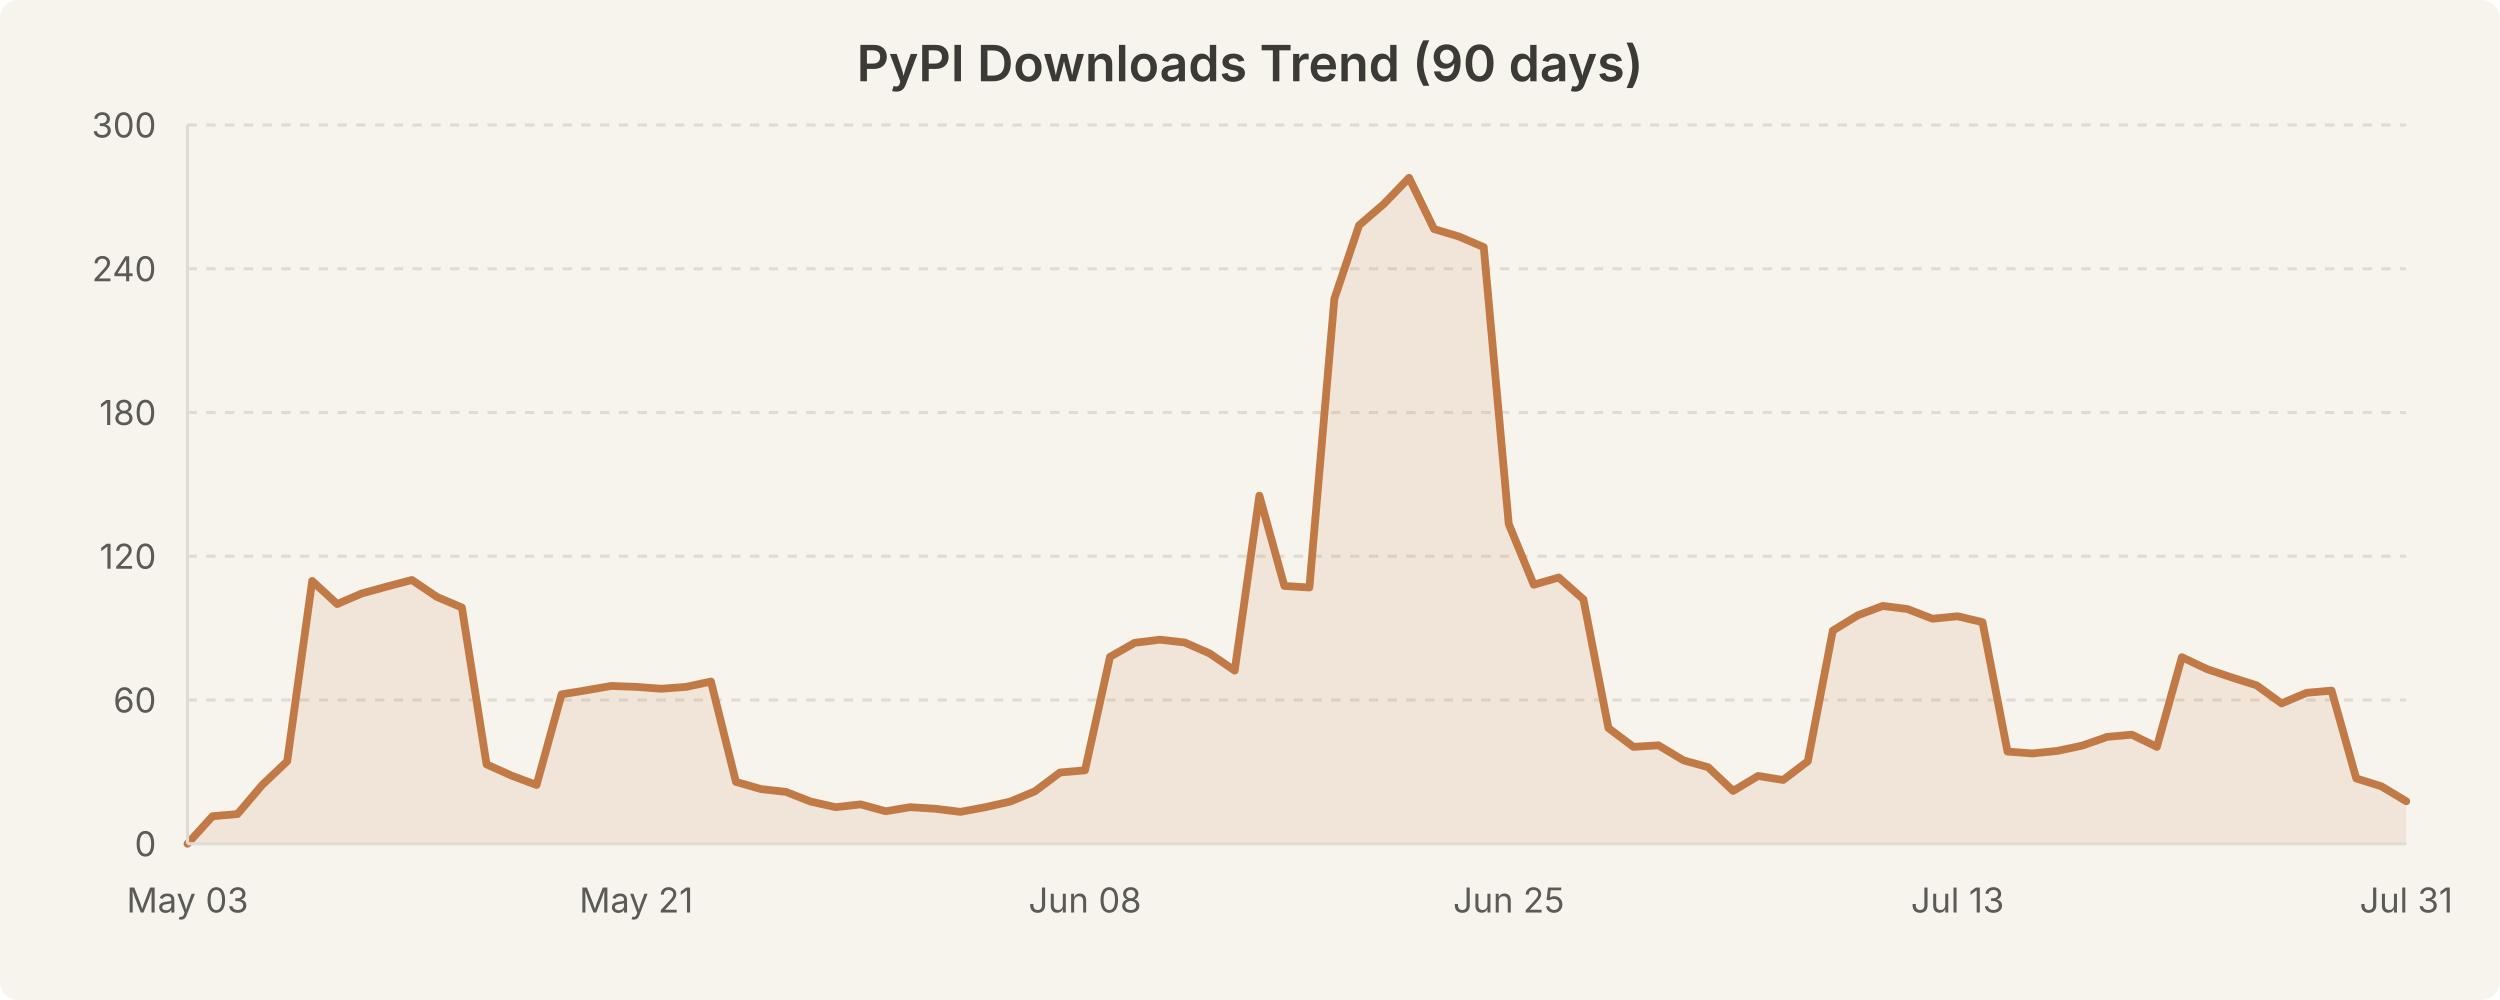
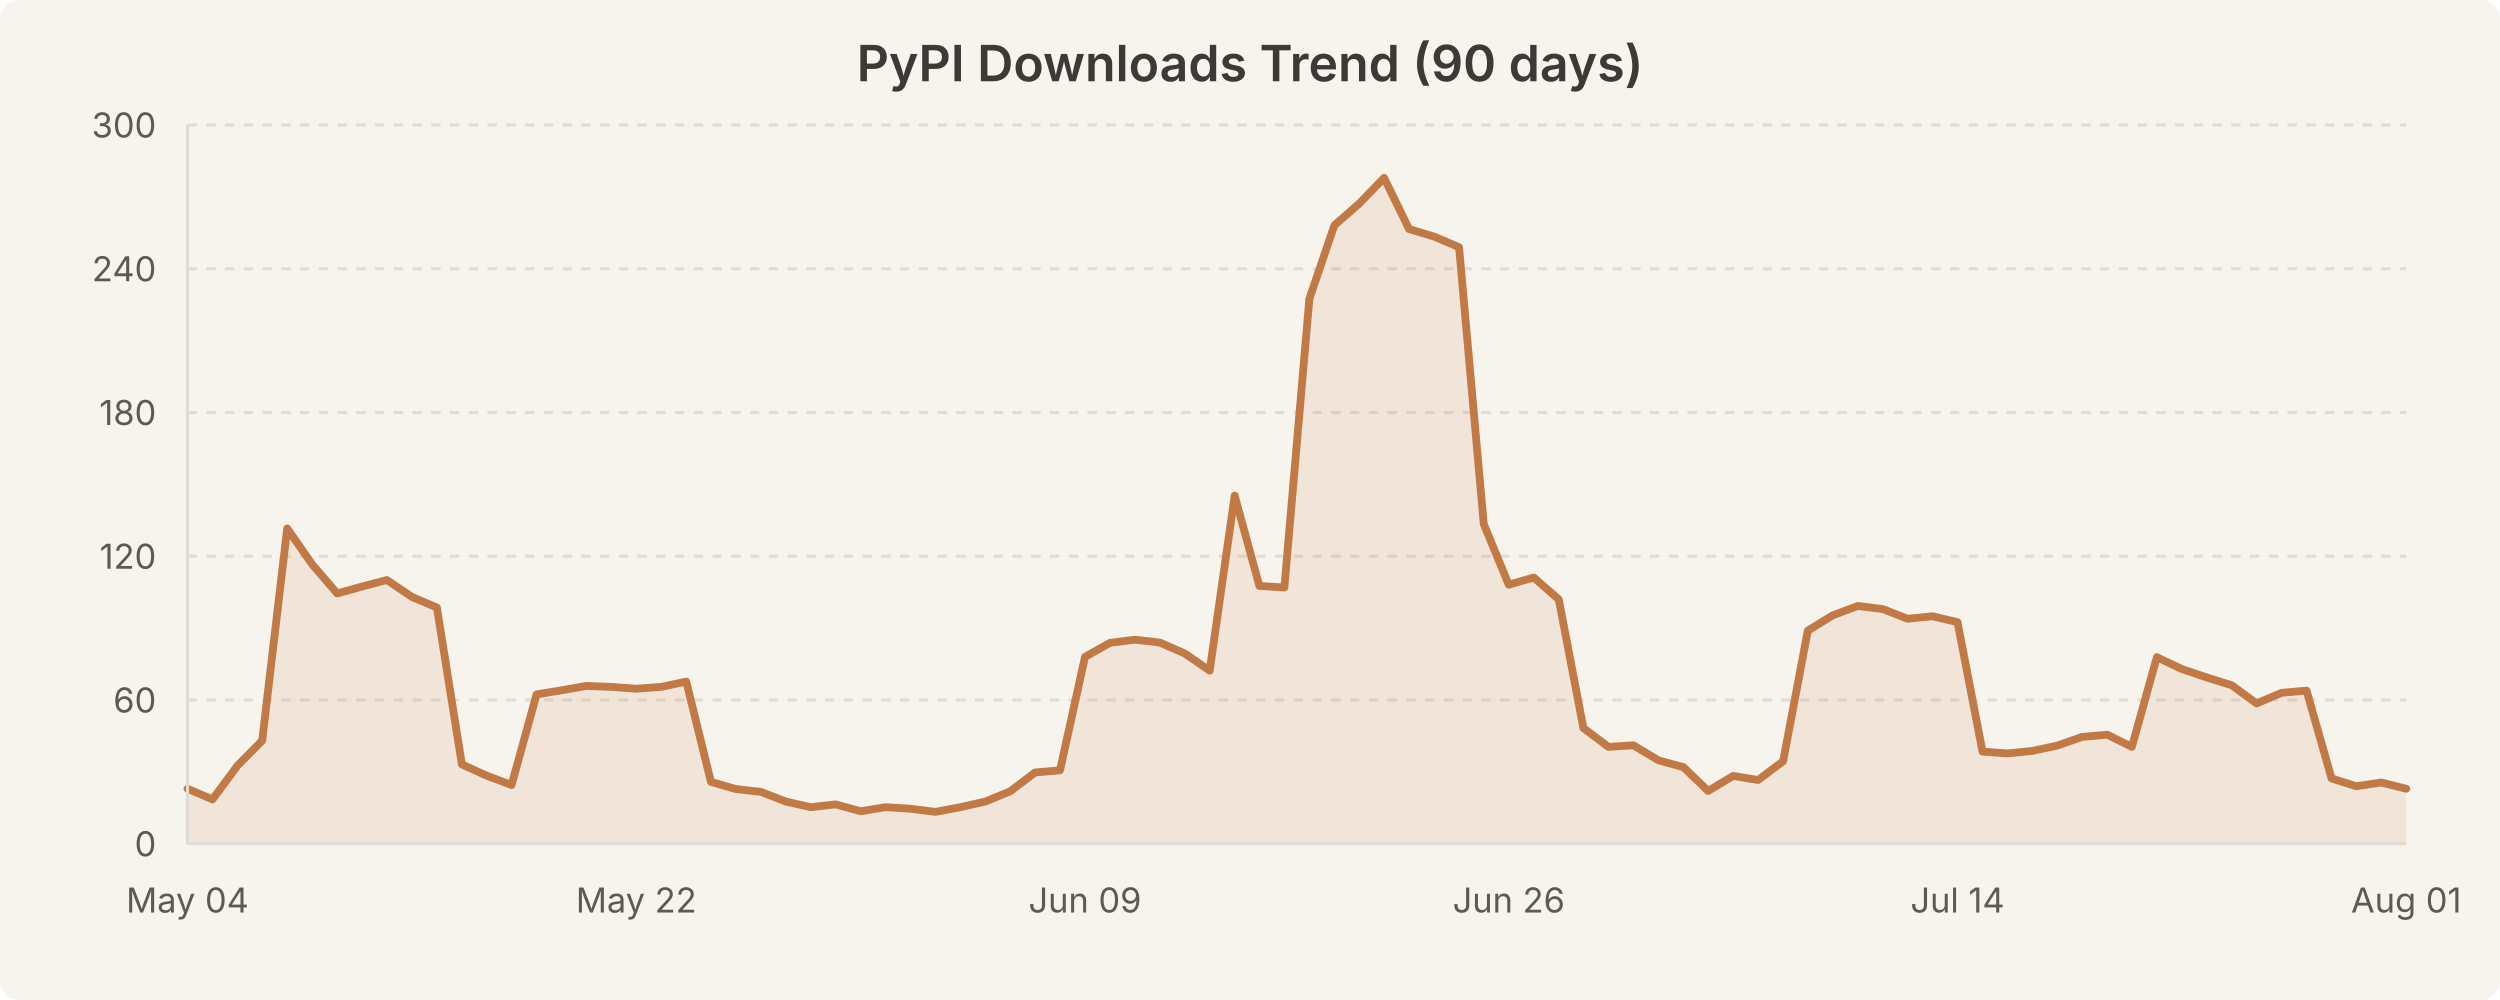
<svg xmlns="http://www.w3.org/2000/svg" width="800" height="320" viewBox="0 0 800 320" style="background-color:#f7f4ed">
  <rect width="800" height="320" fill="#f7f4ed" rx="6" />
  <text x="400.0" y="26" text-anchor="middle" font-family="system-ui, -apple-system, Segoe UI, sans-serif" font-size="16" font-weight="600" fill="#3b3a36">PyPI Downloads Trend (90 days)</text>
  <line x1="60" y1="224.0" x2="770" y2="224.0" stroke="#e0dcd3" stroke-width="1" stroke-dasharray="3,3" />
  <line x1="60" y1="178.0" x2="770" y2="178.0" stroke="#e0dcd3" stroke-width="1" stroke-dasharray="3,3" />
  <line x1="60" y1="132.0" x2="770" y2="132.0" stroke="#e0dcd3" stroke-width="1" stroke-dasharray="3,3" />
  <line x1="60" y1="86.0" x2="770" y2="86.0" stroke="#e0dcd3" stroke-width="1" stroke-dasharray="3,3" />
  <line x1="60" y1="40.0" x2="770" y2="40.0" stroke="#e0dcd3" stroke-width="1" stroke-dasharray="3,3" />
-   <path d="M 60.0 270.0 L 68.0 261.2 L 76.0 260.5 L 83.9 251.2 L 91.9 243.6 L 99.9 185.9 L 107.9 193.3 L 115.8 189.9 L 123.8 187.7 L 131.8 185.6 L 139.8 191.0 L 147.8 194.4 L 155.7 244.6 L 163.7 248.2 L 171.7 251.2 L 179.7 222.2 L 187.6 220.9 L 195.6 219.5 L 203.6 219.8 L 211.6 220.4 L 219.6 219.8 L 227.5 218.1 L 235.5 250.2 L 243.5 252.5 L 251.5 253.4 L 259.4 256.5 L 267.4 258.3 L 275.4 257.4 L 283.4 259.6 L 291.3 258.3 L 299.3 258.8 L 307.3 259.8 L 315.3 258.3 L 323.3 256.5 L 331.2 253.2 L 339.2 247.2 L 347.2 246.5 L 355.2 210.2 L 363.1 205.7 L 371.1 204.7 L 379.1 205.6 L 387.1 209.1 L 395.1 214.6 L 403.0 158.6 L 411.0 187.5 L 419.0 188.0 L 427.0 95.6 L 434.9 72.1 L 442.9 65.2 L 450.9 56.9 L 458.9 73.3 L 466.9 75.7 L 474.8 79.1 L 482.8 167.7 L 490.8 187.1 L 498.8 184.8 L 506.7 191.8 L 514.7 233.0 L 522.7 239.0 L 530.7 238.5 L 538.7 243.3 L 546.6 245.5 L 554.6 253.1 L 562.6 248.3 L 570.6 249.6 L 578.5 243.6 L 586.5 201.8 L 594.5 196.9 L 602.5 193.9 L 610.4 194.9 L 618.4 198.0 L 626.4 197.2 L 634.4 199.1 L 642.4 240.5 L 650.3 241.1 L 658.3 240.3 L 666.3 238.6 L 674.3 235.8 L 682.2 235.1 L 690.2 239.0 L 698.2 210.3 L 706.2 214.1 L 714.2 216.8 L 722.1 219.3 L 730.1 225.1 L 738.1 221.7 L 746.1 221.0 L 754.0 249.1 L 762.0 251.6 L 770.0 256.4 L 770.0 270.0 L 60.0 270.0 Z" fill="rgba(193, 122, 69, 0.12)" stroke="none" />
-   <path d="M 60.0 270.0 L 68.0 261.2 L 76.0 260.5 L 83.9 251.2 L 91.9 243.6 L 99.9 185.9 L 107.9 193.3 L 115.8 189.9 L 123.8 187.7 L 131.8 185.6 L 139.8 191.0 L 147.8 194.4 L 155.7 244.6 L 163.7 248.2 L 171.7 251.2 L 179.7 222.2 L 187.6 220.9 L 195.6 219.5 L 203.6 219.8 L 211.6 220.4 L 219.6 219.8 L 227.5 218.1 L 235.5 250.2 L 243.5 252.5 L 251.5 253.4 L 259.4 256.5 L 267.4 258.3 L 275.4 257.4 L 283.4 259.6 L 291.3 258.3 L 299.3 258.8 L 307.3 259.8 L 315.3 258.3 L 323.3 256.5 L 331.2 253.2 L 339.2 247.2 L 347.2 246.5 L 355.2 210.2 L 363.1 205.7 L 371.1 204.7 L 379.1 205.6 L 387.1 209.1 L 395.1 214.6 L 403.0 158.6 L 411.0 187.5 L 419.0 188.0 L 427.0 95.6 L 434.9 72.1 L 442.9 65.2 L 450.9 56.9 L 458.9 73.3 L 466.9 75.7 L 474.8 79.1 L 482.8 167.7 L 490.8 187.1 L 498.8 184.8 L 506.7 191.8 L 514.7 233.0 L 522.7 239.0 L 530.7 238.5 L 538.7 243.3 L 546.6 245.5 L 554.6 253.1 L 562.6 248.3 L 570.6 249.6 L 578.5 243.6 L 586.5 201.8 L 594.5 196.9 L 602.5 193.9 L 610.4 194.9 L 618.4 198.0 L 626.4 197.2 L 634.4 199.1 L 642.4 240.5 L 650.3 241.1 L 658.3 240.3 L 666.3 238.6 L 674.3 235.8 L 682.2 235.1 L 690.2 239.0 L 698.2 210.3 L 706.2 214.1 L 714.2 216.8 L 722.1 219.3 L 730.1 225.1 L 738.1 221.7 L 746.1 221.0 L 754.0 249.1 L 762.0 251.6 L 770.0 256.4" fill="none" stroke="#c17a45" stroke-width="2.5" stroke-linecap="round" stroke-linejoin="round" />
+   <path d="M 60.0 252.4 L 68.0 255.8 L 76.0 245.0 L 83.9 237.0 L 91.9 169.1 L 99.9 180.6 L 107.9 189.9 L 115.8 187.7 L 123.8 185.6 L 131.8 191.0 L 139.8 194.4 L 147.8 244.6 L 155.7 248.2 L 163.7 251.2 L 171.7 222.2 L 179.7 220.9 L 187.6 219.5 L 195.6 219.8 L 203.6 220.4 L 211.6 219.8 L 219.6 218.1 L 227.5 250.2 L 235.5 252.5 L 243.5 253.4 L 251.5 256.5 L 259.4 258.3 L 267.4 257.4 L 275.4 259.6 L 283.4 258.3 L 291.3 258.8 L 299.3 259.8 L 307.3 258.3 L 315.3 256.5 L 323.3 253.2 L 331.2 247.2 L 339.2 246.5 L 347.2 210.2 L 355.2 205.7 L 363.1 204.7 L 371.1 205.6 L 379.1 209.1 L 387.1 214.6 L 395.1 158.6 L 403.0 187.5 L 411.0 188.0 L 419.0 95.6 L 427.0 72.1 L 434.9 65.2 L 442.9 56.9 L 450.9 73.3 L 458.9 75.7 L 466.9 79.1 L 474.8 167.7 L 482.8 187.1 L 490.8 184.8 L 498.8 191.8 L 506.7 233.0 L 514.7 239.0 L 522.7 238.5 L 530.7 243.3 L 538.7 245.5 L 546.6 253.1 L 554.6 248.3 L 562.6 249.6 L 570.6 243.6 L 578.5 201.8 L 586.5 196.9 L 594.5 193.9 L 602.5 194.9 L 610.4 198.0 L 618.4 197.2 L 626.4 199.1 L 634.4 240.5 L 642.4 241.1 L 650.3 240.3 L 658.3 238.6 L 666.3 235.8 L 674.3 235.1 L 682.2 239.0 L 690.2 210.3 L 698.2 214.1 L 706.2 216.8 L 714.2 219.3 L 722.1 225.1 L 730.1 221.7 L 738.1 221.0 L 746.1 249.1 L 754.0 251.6 L 762.0 250.4 L 770.0 252.4 L 770.0 270.0 L 60.0 270.0 Z" fill="rgba(193, 122, 69, 0.12)" stroke="none" />
+   <path d="M 60.0 252.4 L 68.0 255.8 L 76.0 245.0 L 83.9 237.0 L 91.9 169.1 L 99.9 180.6 L 107.9 189.9 L 115.8 187.7 L 123.8 185.6 L 131.8 191.0 L 139.8 194.4 L 147.8 244.6 L 155.7 248.2 L 163.7 251.2 L 171.7 222.2 L 179.7 220.9 L 187.6 219.5 L 195.6 219.8 L 203.6 220.4 L 211.6 219.8 L 219.6 218.1 L 227.5 250.2 L 235.5 252.5 L 243.5 253.4 L 251.5 256.5 L 259.4 258.3 L 267.4 257.4 L 275.4 259.6 L 283.4 258.3 L 291.3 258.8 L 299.3 259.8 L 307.3 258.3 L 315.3 256.5 L 323.3 253.2 L 331.2 247.2 L 339.2 246.5 L 347.2 210.2 L 355.2 205.7 L 363.1 204.7 L 371.1 205.6 L 379.1 209.1 L 387.1 214.6 L 395.1 158.6 L 403.0 187.5 L 411.0 188.0 L 419.0 95.6 L 427.0 72.1 L 434.9 65.2 L 442.9 56.9 L 450.9 73.3 L 458.9 75.7 L 466.9 79.1 L 474.8 167.7 L 482.8 187.1 L 490.8 184.8 L 498.8 191.8 L 506.7 233.0 L 514.7 239.0 L 522.7 238.5 L 530.7 243.3 L 538.7 245.5 L 546.6 253.1 L 554.6 248.3 L 562.6 249.6 L 570.6 243.6 L 578.5 201.8 L 586.5 196.9 L 594.5 193.9 L 602.5 194.9 L 610.4 198.0 L 618.4 197.2 L 626.4 199.1 L 634.4 240.5 L 642.4 241.1 L 650.3 240.3 L 658.3 238.6 L 666.3 235.8 L 674.3 235.1 L 682.2 239.0 L 690.2 210.3 L 698.2 214.1 L 706.2 216.8 L 714.2 219.3 L 722.1 225.1 L 730.1 221.7 L 738.1 221.0 L 746.1 249.1 L 754.0 251.6 L 762.0 250.4 L 770.0 252.4" fill="none" stroke="#c17a45" stroke-width="2.5" stroke-linecap="round" stroke-linejoin="round" />
  <text x="50" y="274.0" text-anchor="end" font-family="system-ui, -apple-system, Segoe UI, sans-serif" font-size="11" fill="#5c5a55">0</text>
  <text x="50" y="228.0" text-anchor="end" font-family="system-ui, -apple-system, Segoe UI, sans-serif" font-size="11" fill="#5c5a55">60</text>
  <text x="50" y="182.0" text-anchor="end" font-family="system-ui, -apple-system, Segoe UI, sans-serif" font-size="11" fill="#5c5a55">120</text>
  <text x="50" y="136.0" text-anchor="end" font-family="system-ui, -apple-system, Segoe UI, sans-serif" font-size="11" fill="#5c5a55">180</text>
  <text x="50" y="90.0" text-anchor="end" font-family="system-ui, -apple-system, Segoe UI, sans-serif" font-size="11" fill="#5c5a55">240</text>
  <text x="50" y="44.0" text-anchor="end" font-family="system-ui, -apple-system, Segoe UI, sans-serif" font-size="11" fill="#5c5a55">300</text>
-   <text x="60.0" y="292" text-anchor="middle" font-family="system-ui, -apple-system, Segoe UI, sans-serif" font-size="11" fill="#5c5a55">May 03</text>
-   <text x="203.596" y="292" text-anchor="middle" font-family="system-ui, -apple-system, Segoe UI, sans-serif" font-size="11" fill="#5c5a55">May 21</text>
-   <text x="347.191" y="292" text-anchor="middle" font-family="system-ui, -apple-system, Segoe UI, sans-serif" font-size="11" fill="#5c5a55">Jun 08</text>
-   <text x="482.809" y="292" text-anchor="middle" font-family="system-ui, -apple-system, Segoe UI, sans-serif" font-size="11" fill="#5c5a55">Jun 25</text>
-   <text x="626.404" y="292" text-anchor="middle" font-family="system-ui, -apple-system, Segoe UI, sans-serif" font-size="11" fill="#5c5a55">Jul 13</text>
-   <text x="770.0" y="292" text-anchor="middle" font-family="system-ui, -apple-system, Segoe UI, sans-serif" font-size="11" fill="#5c5a55">Jul 31</text>
+   <text x="60.0" y="292" text-anchor="middle" font-family="system-ui, -apple-system, Segoe UI, sans-serif" font-size="11" fill="#5c5a55">May 04</text>
+   <text x="203.596" y="292" text-anchor="middle" font-family="system-ui, -apple-system, Segoe UI, sans-serif" font-size="11" fill="#5c5a55">May 22</text>
+   <text x="347.191" y="292" text-anchor="middle" font-family="system-ui, -apple-system, Segoe UI, sans-serif" font-size="11" fill="#5c5a55">Jun 09</text>
+   <text x="482.809" y="292" text-anchor="middle" font-family="system-ui, -apple-system, Segoe UI, sans-serif" font-size="11" fill="#5c5a55">Jun 26</text>
+   <text x="626.404" y="292" text-anchor="middle" font-family="system-ui, -apple-system, Segoe UI, sans-serif" font-size="11" fill="#5c5a55">Jul 14</text>
+   <text x="770.0" y="292" text-anchor="middle" font-family="system-ui, -apple-system, Segoe UI, sans-serif" font-size="11" fill="#5c5a55">Aug 01</text>
  <line x1="60" y1="40" x2="60" y2="270" stroke="#e0dcd3" stroke-width="1" />
  <line x1="60" y1="270" x2="770" y2="270" stroke="#e0dcd3" stroke-width="1" />
</svg>
